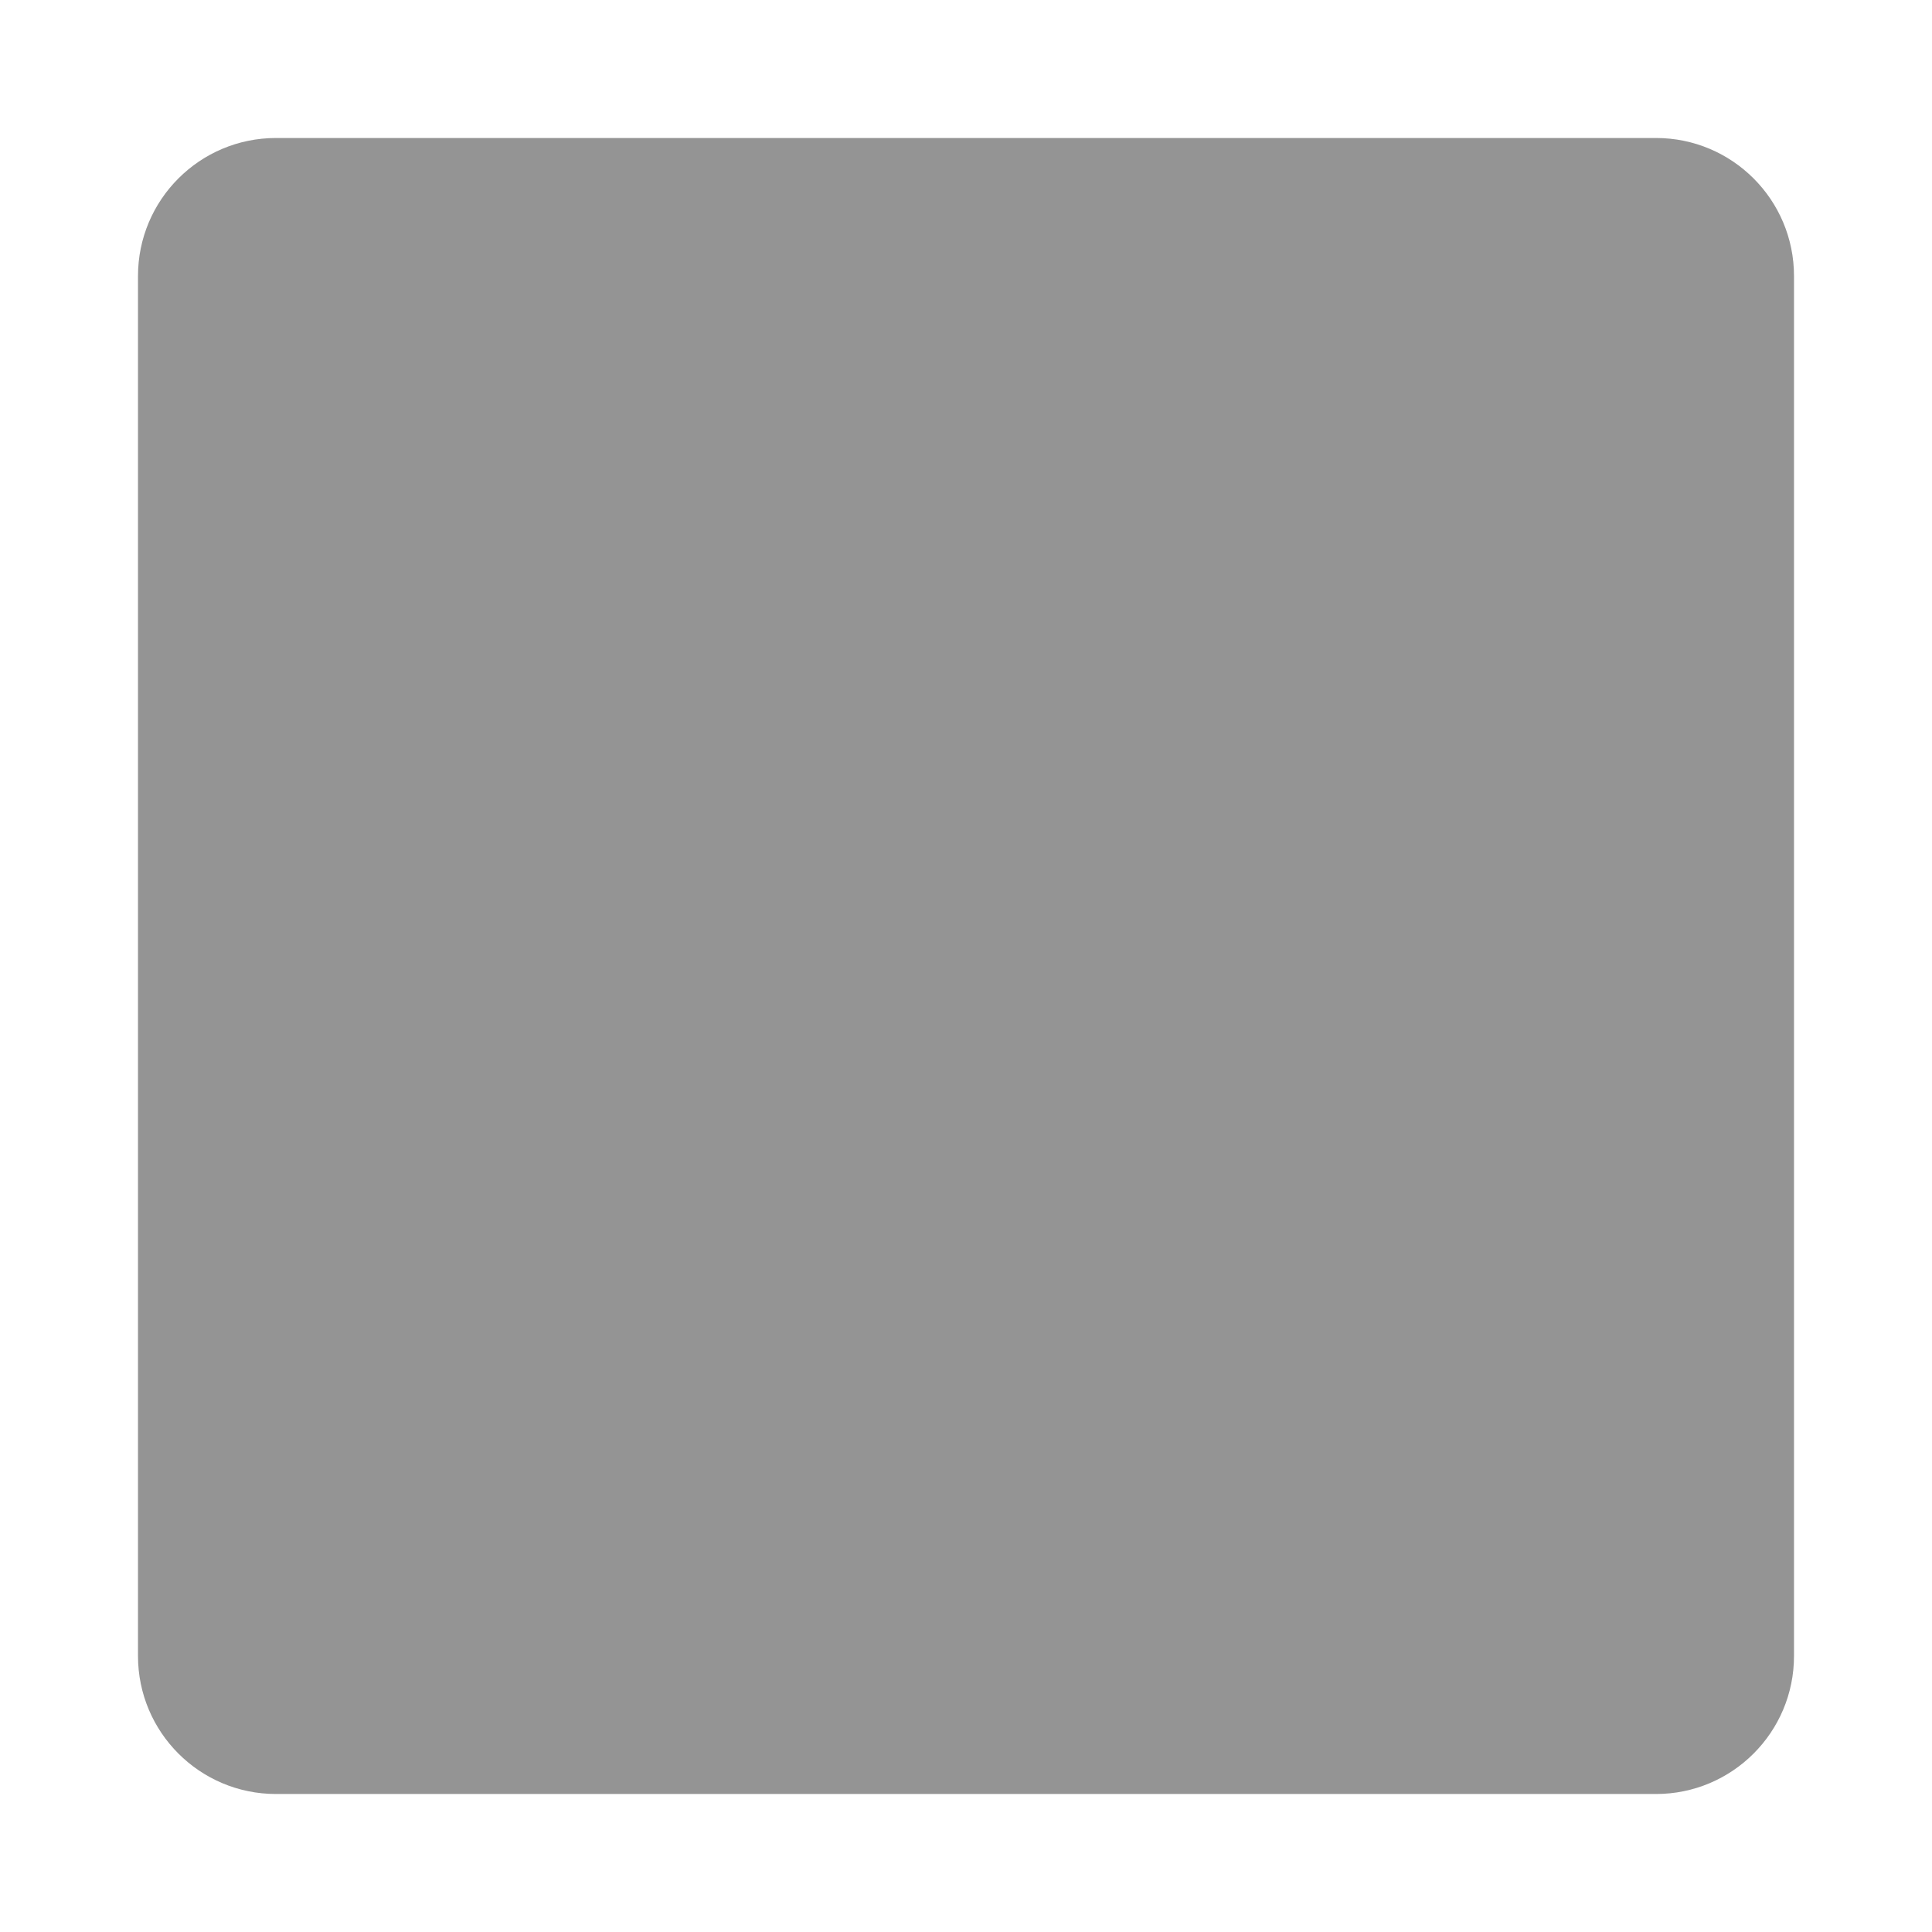
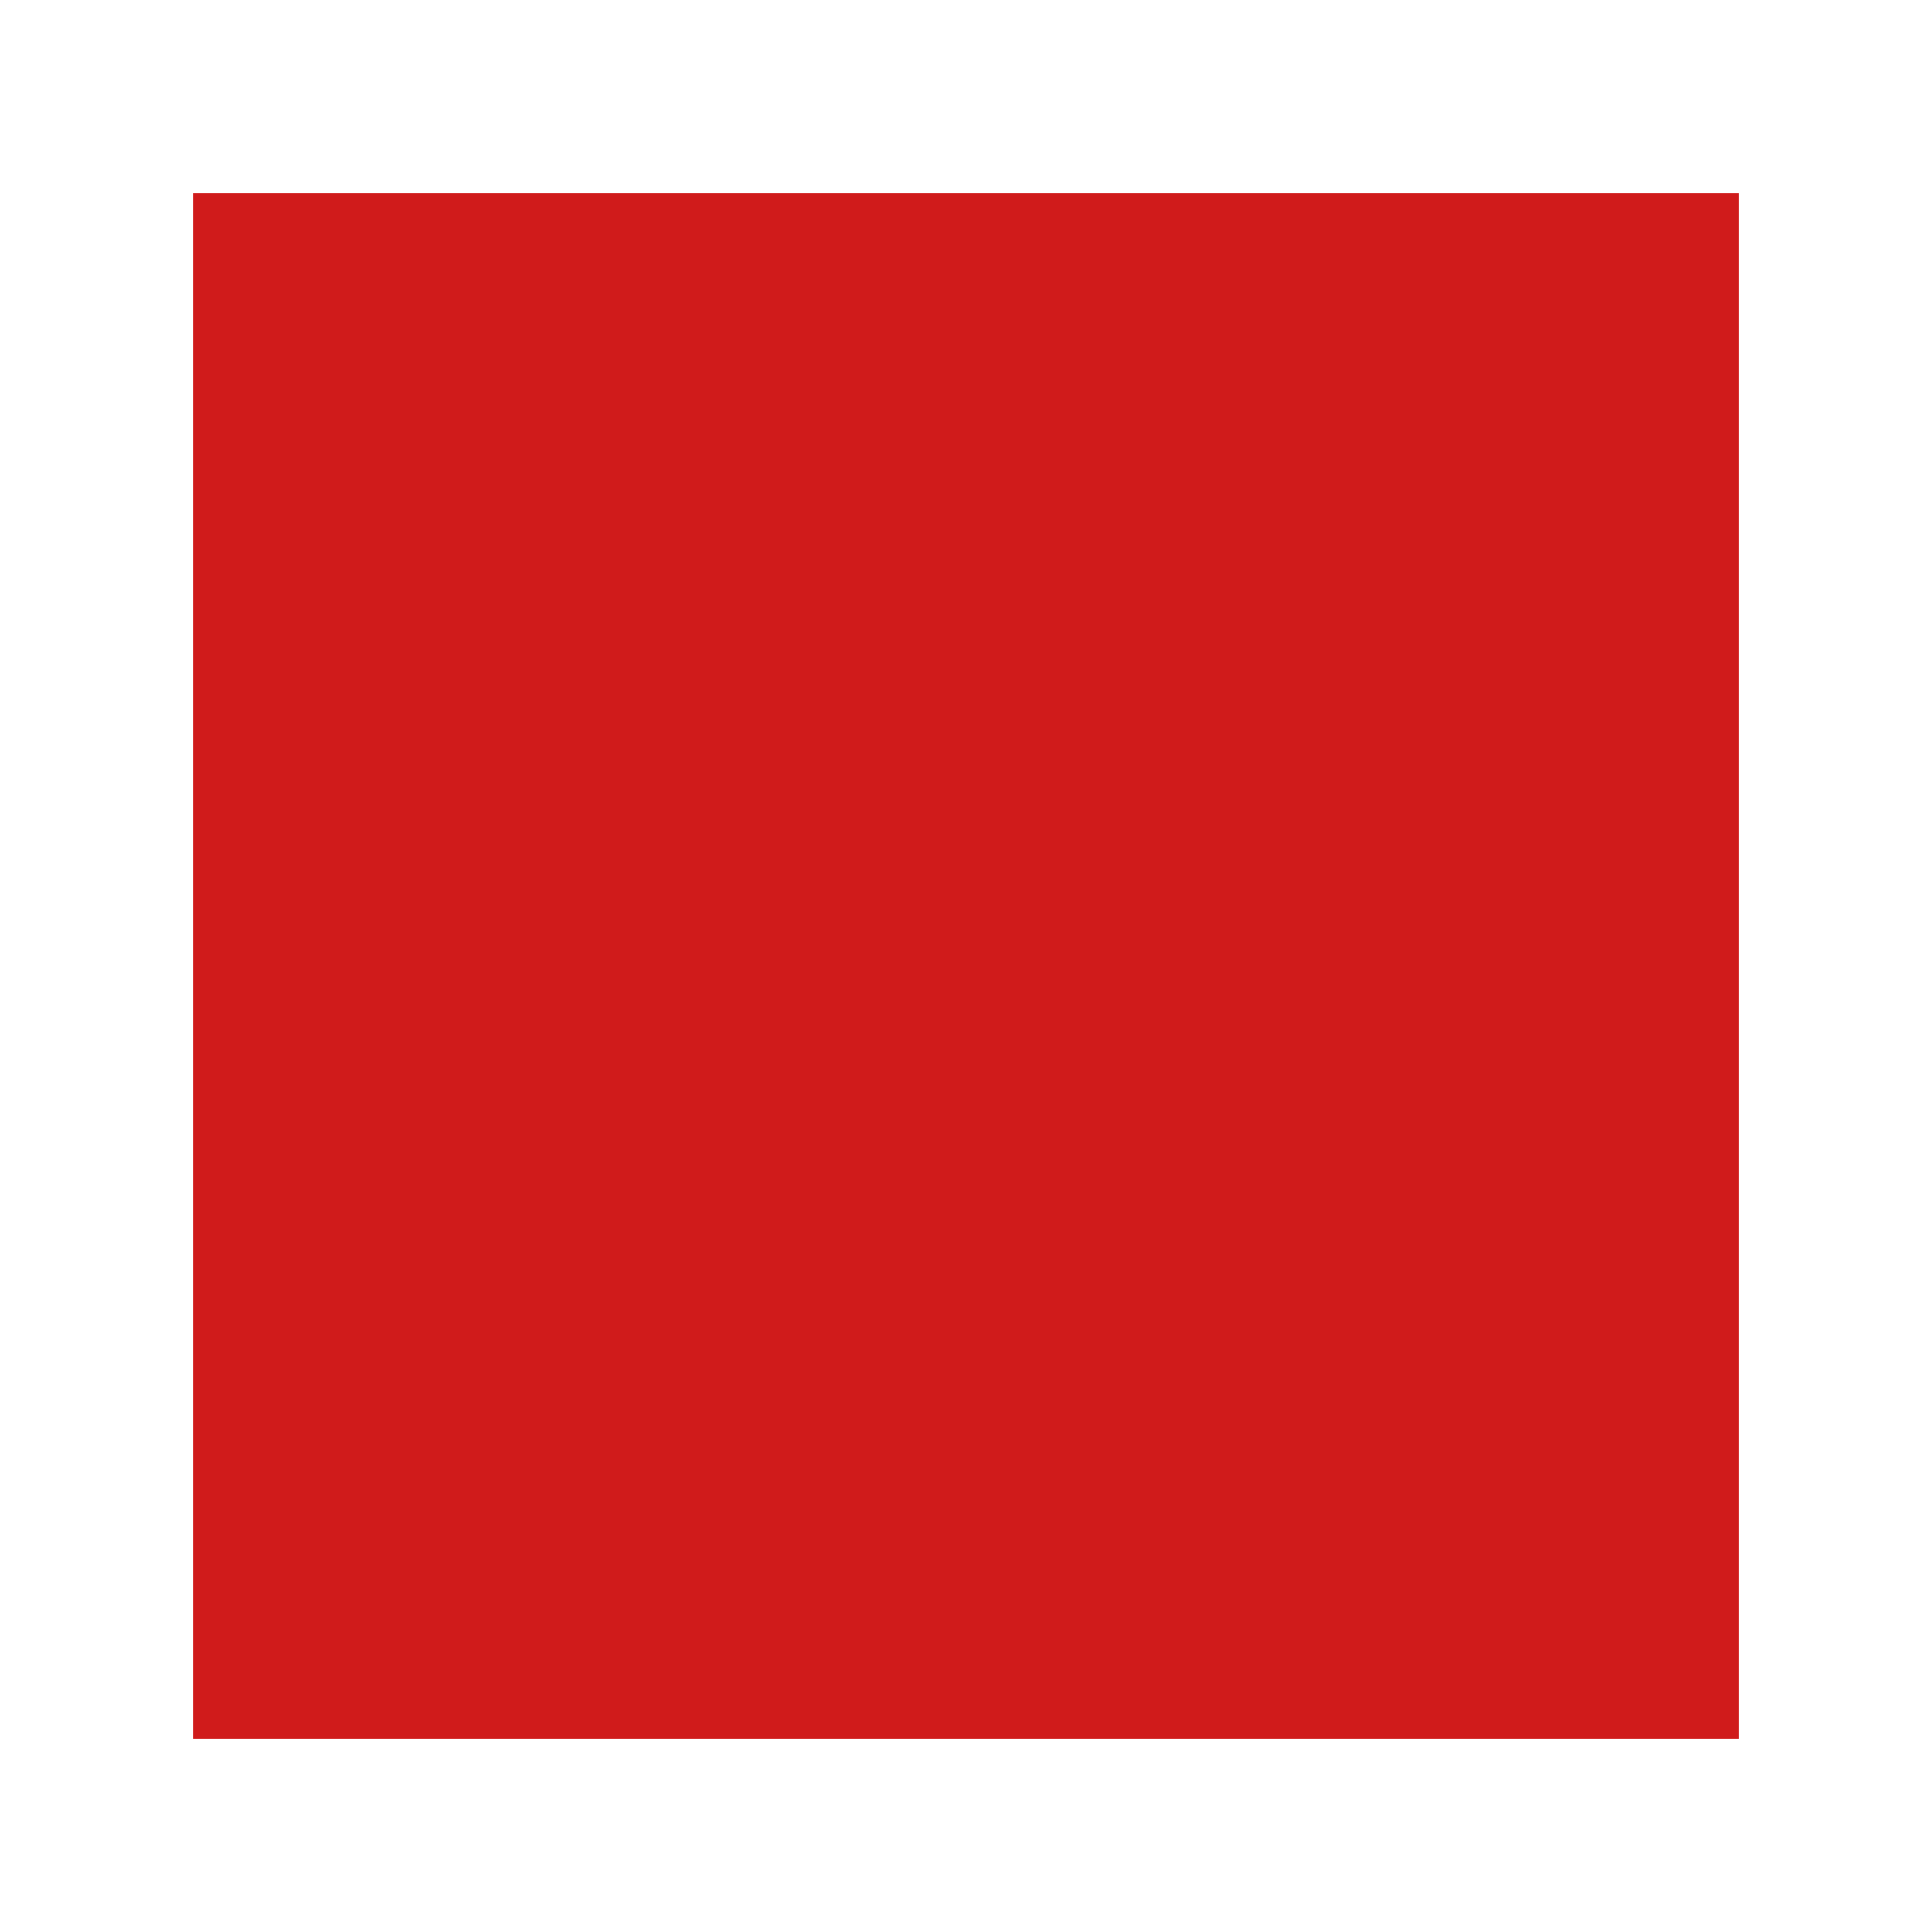
- <svg xmlns="http://www.w3.org/2000/svg" width="14" height="14" viewBox="0 0 14 14">
-   <rect x="1" y="1" width="12" height="12" rx="1" style="fill:#949494" />
+ <svg xmlns="http://www.w3.org/2000/svg" width="25" height="25" viewBox="0 0 25 25" fill="none">
+   <path d="M22.5 2.5H2.5V22.5H22.5V2.5Z" fill="#D01B1B" />
</svg>
